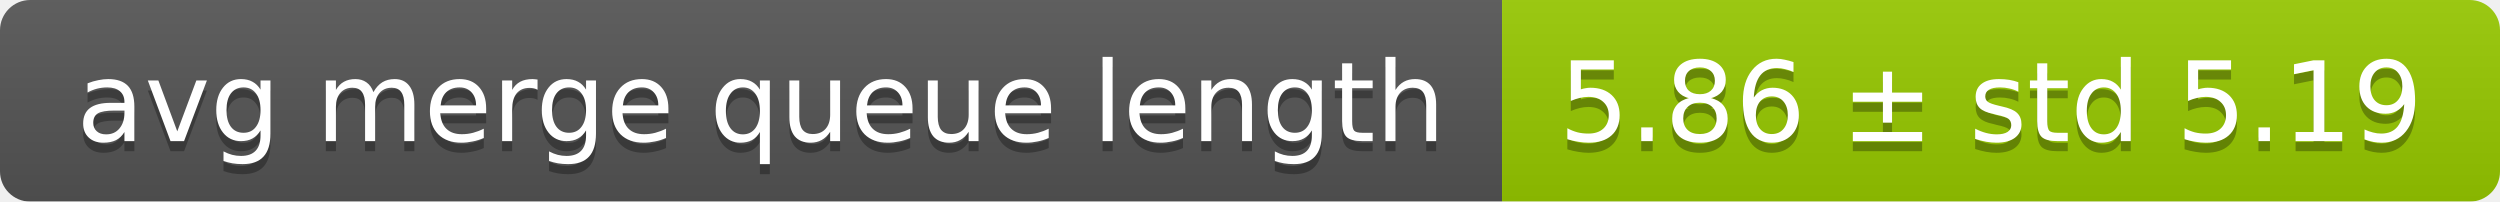
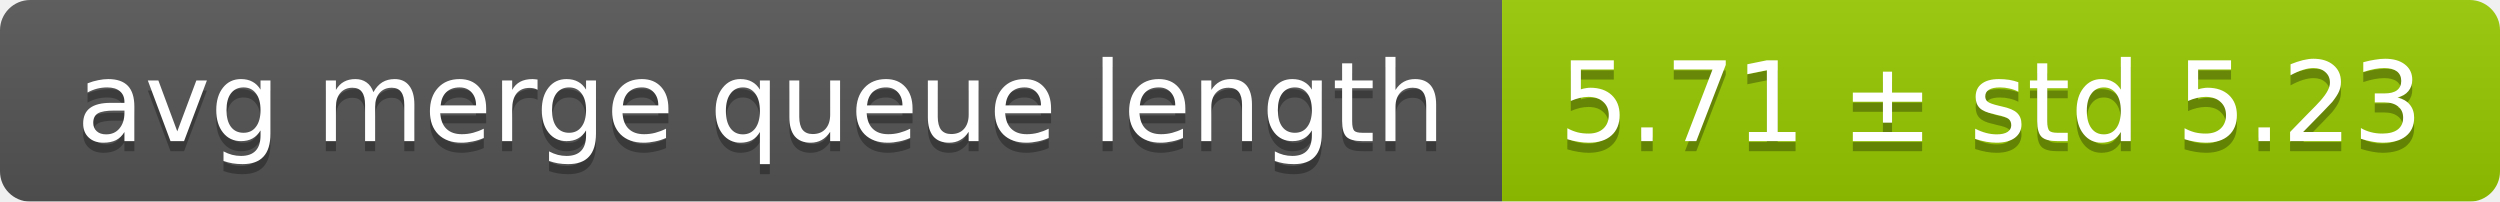
<svg xmlns="http://www.w3.org/2000/svg" width="248" height="20">
  <linearGradient id="smooth" x2="0" y2="100%">
    <stop offset="0" stop-color="#bbb" stop-opacity=".1" />
    <stop offset="1" stop-opacity=".1" />
  </linearGradient>
  <mask id="round">
    <rect width="248" height="20" rx="3" fill="#fff" />
  </mask>
  <g mask="url(#round)">
    <rect width="149" height="20" fill="#555" />
    <rect x="149" width="99" height="20" fill="#97ca00" />
    <rect width="248" height="20" fill="url(#smooth)" />
  </g>
  <g fill="#fff" text-anchor="middle" font-family="DejaVu Sans,Verdana,Geneva,sans-serif" font-size="11">
    <text x="75.5" y="15" fill="#010101" fill-opacity=".3">avg merge queue length</text>
    <text x="75.5" y="14">avg merge queue length</text>
-     <text x="197.5" y="15" fill="#010101" fill-opacity=".3">5.86 ± std 5.19</text>
-     <text x="197.5" y="14">5.86 ± std 5.19</text>
+     <text x="197.5" y="15" fill="#010101" fill-opacity=".3">5.71 ± std 5.23</text>
+     <text x="197.5" y="14">5.71 ± std 5.23</text>
  </g>
</svg>
